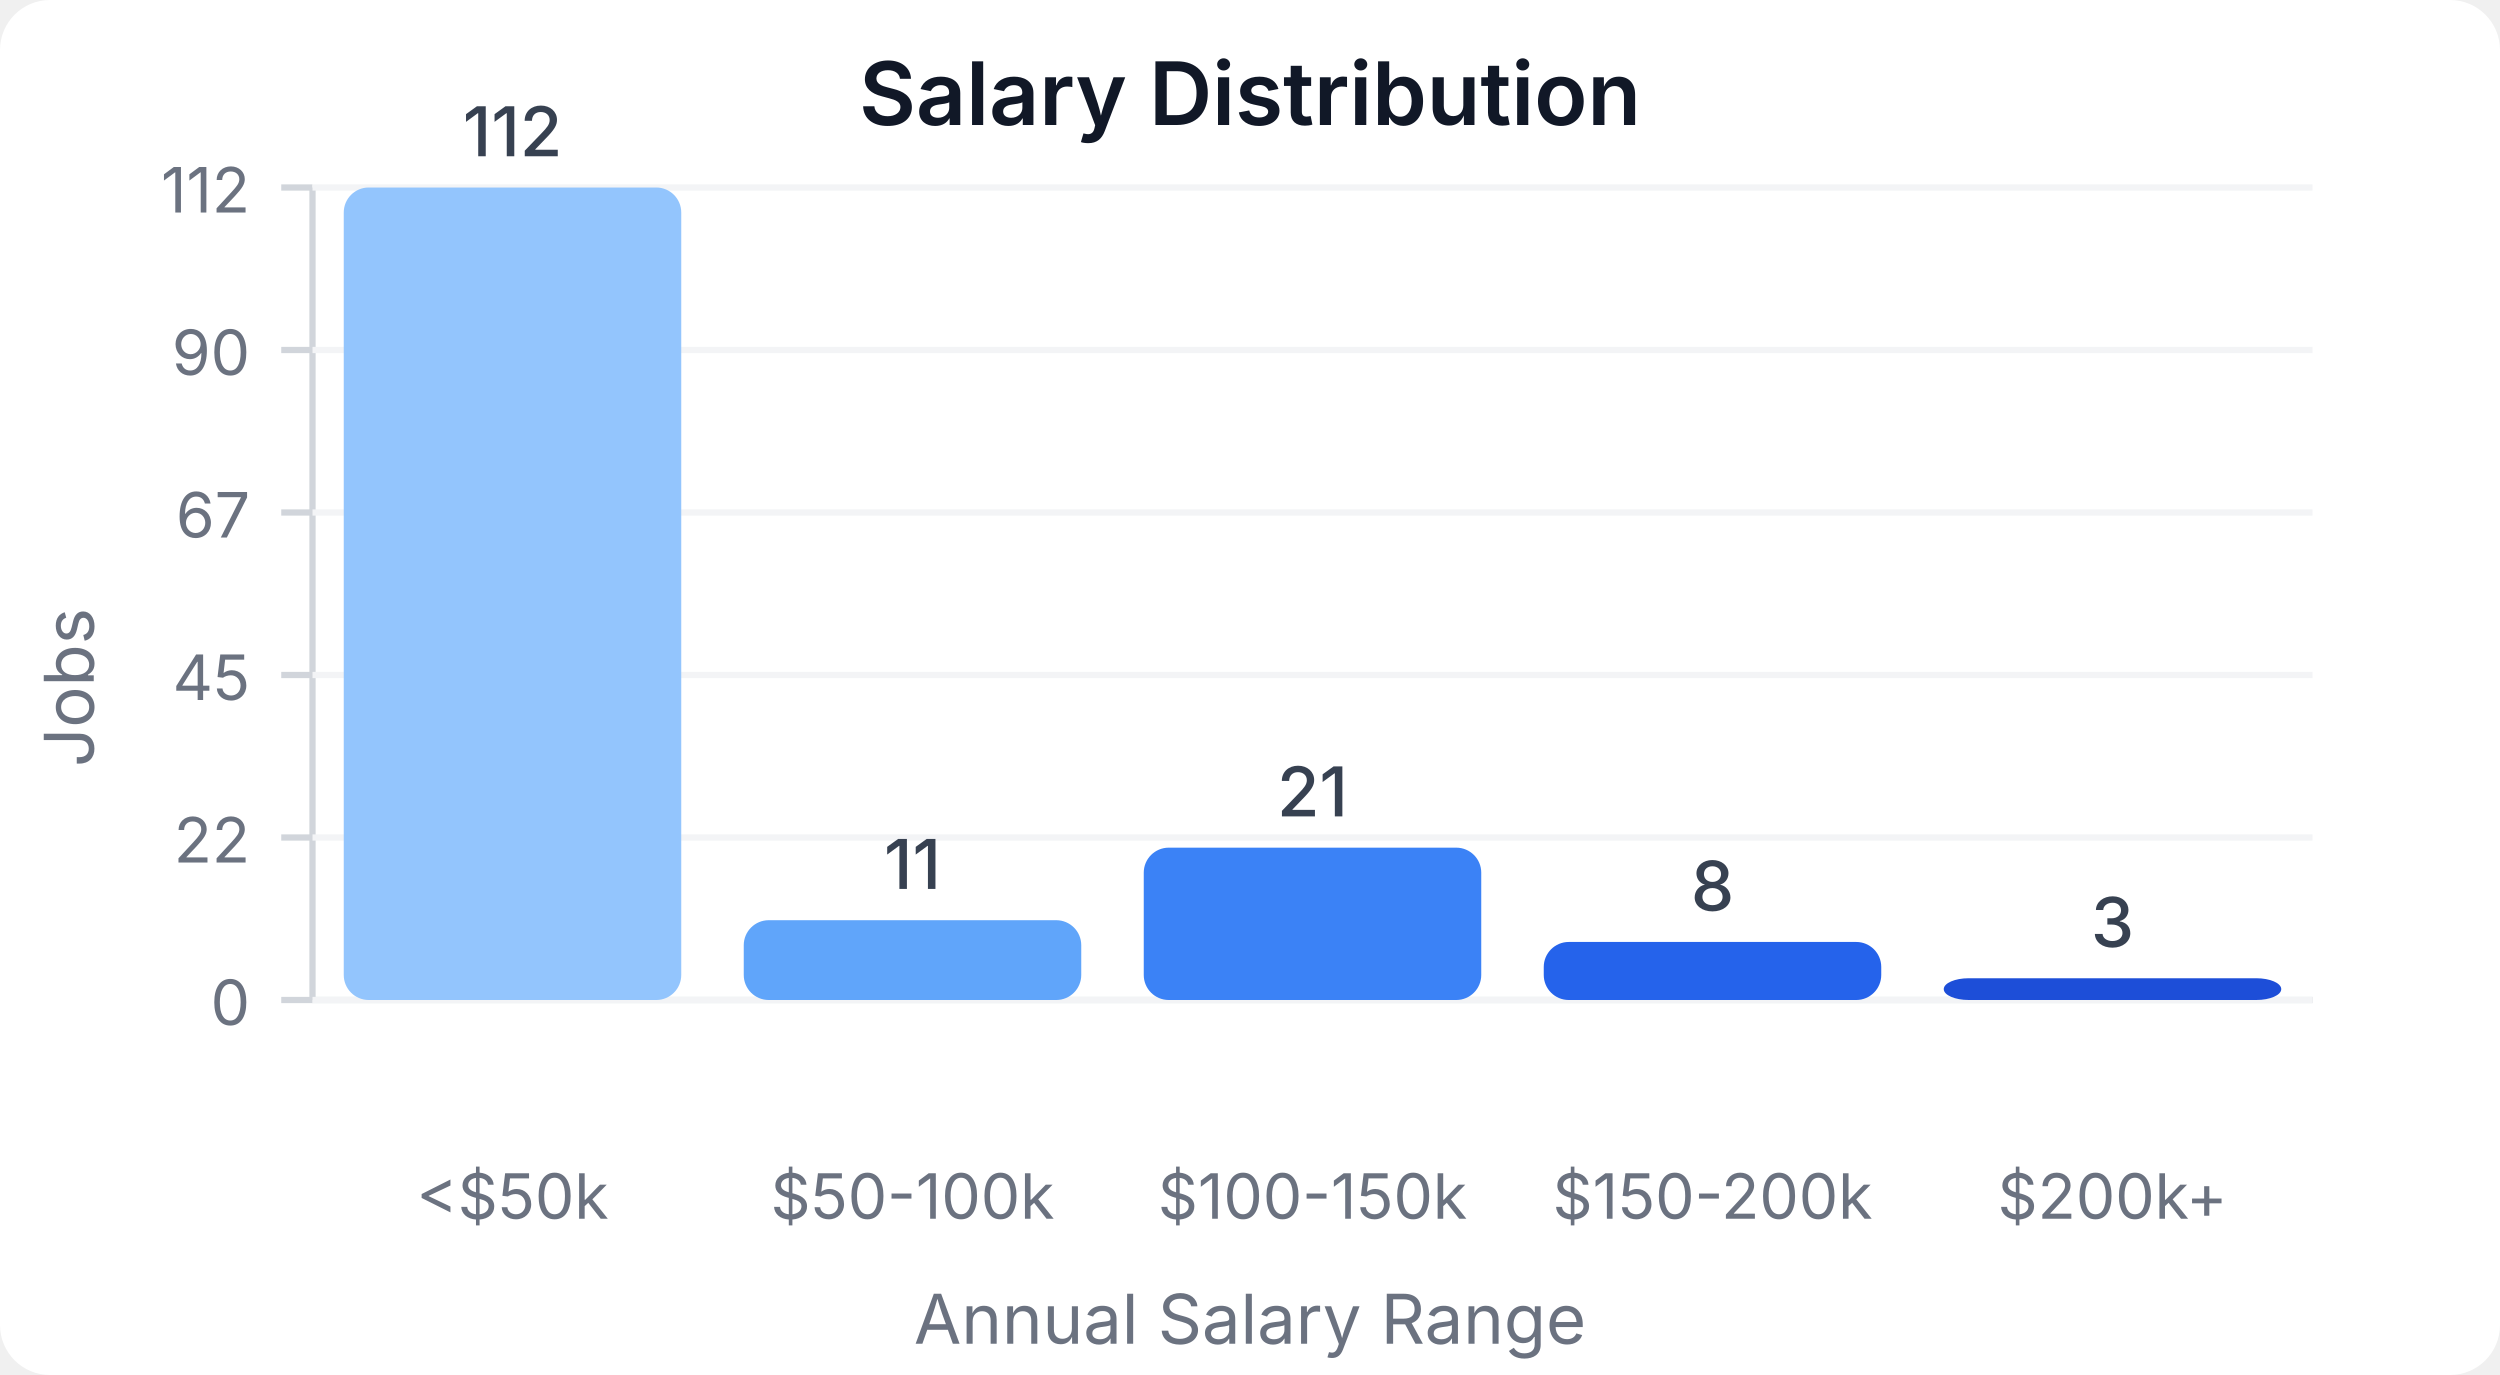
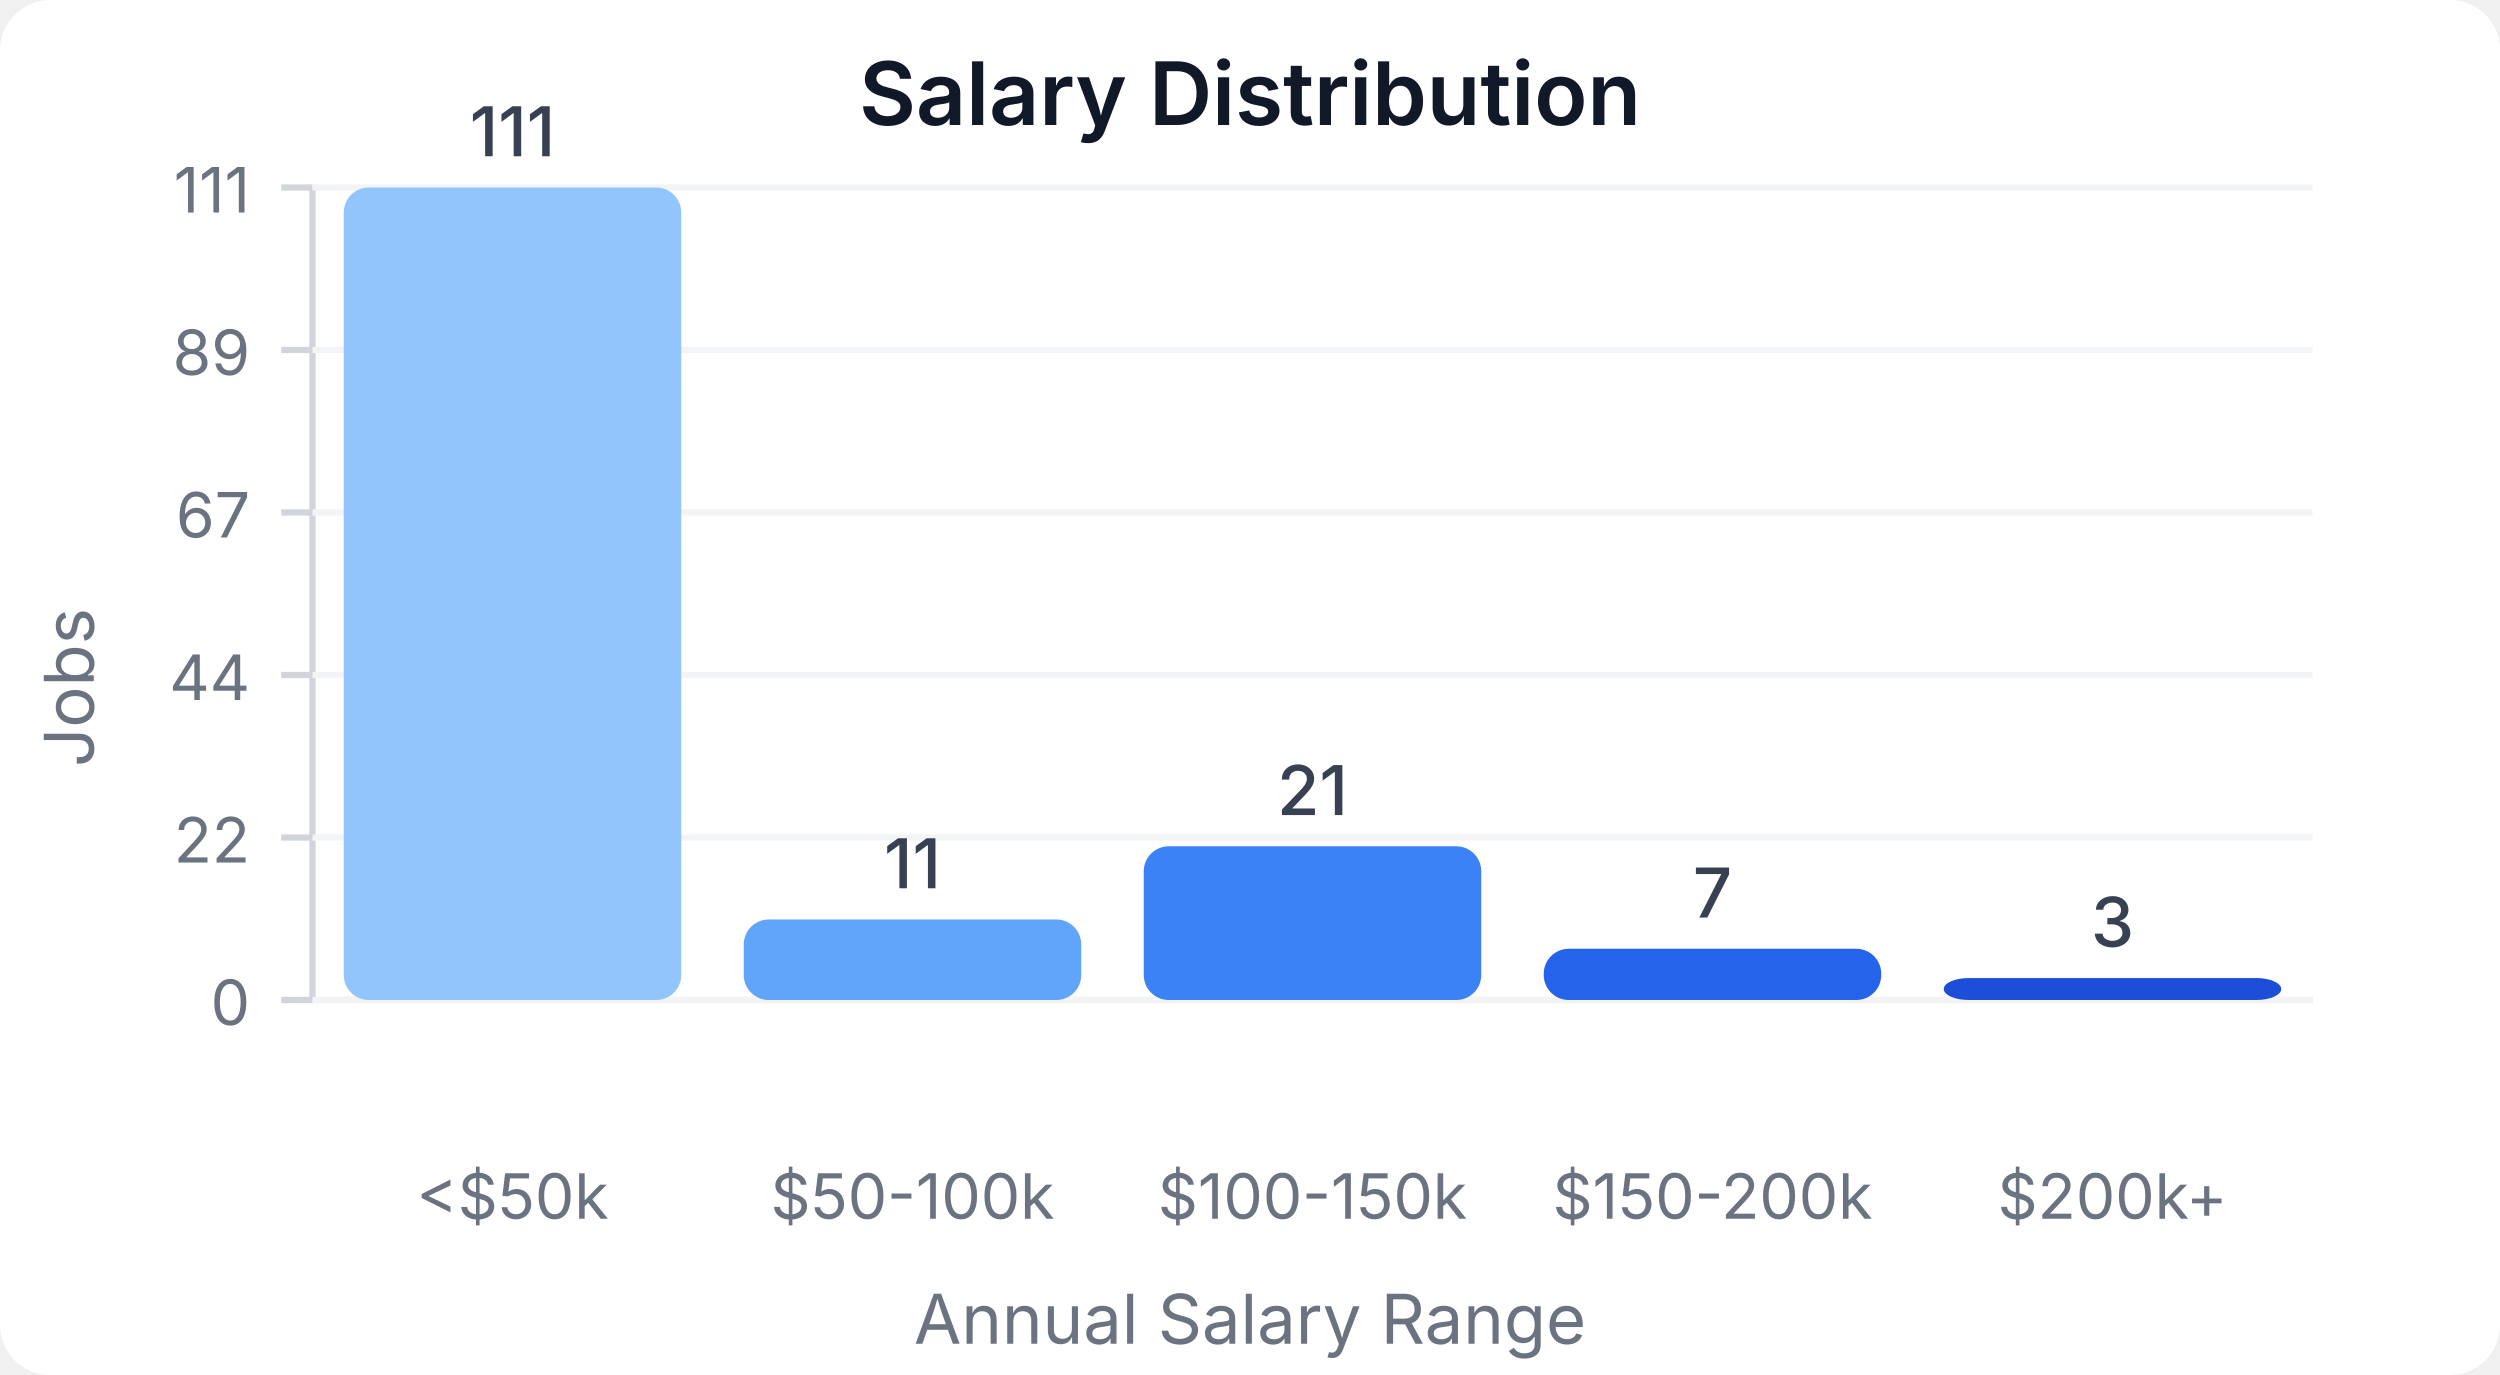
<svg xmlns="http://www.w3.org/2000/svg" width="400" height="220" viewBox="0 0 400 220">
  <style>
    text { font-family: system-ui, -apple-system, sans-serif; }
  </style>
  <rect width="400" height="220" fill="#ffffff" rx="8" />
  <text x="200" y="20" text-anchor="middle" font-size="14" font-weight="600" fill="#111827">Salary Distribution</text>
  <line x1="50" y1="30" x2="50" y2="160" stroke="#d1d5db" stroke-width="1" />
  <line x1="50" y1="160" x2="370" y2="160" stroke="#d1d5db" stroke-width="1" />
  <line x1="45" y1="160" x2="50" y2="160" stroke="#d1d5db" stroke-width="1" />
  <text x="40" y="164" text-anchor="end" font-size="10" fill="#6b7280">0</text>
  <line x1="50" y1="160" x2="370" y2="160" stroke="#f3f4f6" stroke-width="1" />
  <line x1="45" y1="134" x2="50" y2="134" stroke="#d1d5db" stroke-width="1" />
  <text x="40" y="138" text-anchor="end" font-size="10" fill="#6b7280">22</text>
  <line x1="50" y1="134" x2="370" y2="134" stroke="#f3f4f6" stroke-width="1" />
  <line x1="45" y1="108" x2="50" y2="108" stroke="#d1d5db" stroke-width="1" />
-   <text x="40" y="112" text-anchor="end" font-size="10" fill="#6b7280">45</text>
+   <text x="40" y="112" text-anchor="end" font-size="10" fill="#6b7280">44</text>
  <line x1="50" y1="108" x2="370" y2="108" stroke="#f3f4f6" stroke-width="1" />
  <line x1="45" y1="82" x2="50" y2="82" stroke="#d1d5db" stroke-width="1" />
  <text x="40" y="86" text-anchor="end" font-size="10" fill="#6b7280">67</text>
  <line x1="50" y1="82" x2="370" y2="82" stroke="#f3f4f6" stroke-width="1" />
  <line x1="45" y1="56" x2="50" y2="56" stroke="#d1d5db" stroke-width="1" />
-   <text x="40" y="60" text-anchor="end" font-size="10" fill="#6b7280">90</text>
+   <text x="40" y="60" text-anchor="end" font-size="10" fill="#6b7280">89</text>
  <line x1="50" y1="56" x2="370" y2="56" stroke="#f3f4f6" stroke-width="1" />
  <line x1="45" y1="30" x2="50" y2="30" stroke="#d1d5db" stroke-width="1" />
-   <text x="40" y="34" text-anchor="end" font-size="10" fill="#6b7280">112</text>
+   <text x="40" y="34" text-anchor="end" font-size="10" fill="#6b7280">111</text>
  <line x1="50" y1="30" x2="370" y2="30" stroke="#f3f4f6" stroke-width="1" />
  <rect x="55" y="30" width="54" height="130" fill="#93c5fd" rx="4" />
-   <text x="82" y="25" text-anchor="middle" font-size="11" fill="#374151" font-weight="500">112</text>
+   <text x="82" y="25" text-anchor="middle" font-size="11" fill="#374151" font-weight="500">111</text>
  <text x="82" y="195" text-anchor="middle" font-size="10" fill="#6b7280">&lt;$50k</text>
-   <rect x="119" y="147.232" width="54" height="12.768" fill="#60a5fa" rx="4" />
-   <text x="146" y="142.232" text-anchor="middle" font-size="11" fill="#374151" font-weight="500">11</text>
+   <rect x="119" y="147.117" width="54" height="12.883" fill="#60a5fa" rx="4" />
+   <text x="146" y="142.117" text-anchor="middle" font-size="11" fill="#374151" font-weight="500">11</text>
  <text x="146" y="195" text-anchor="middle" font-size="10" fill="#6b7280">$50-100k</text>
-   <rect x="183" y="135.625" width="54" height="24.375" fill="#3b82f6" rx="4" />
-   <text x="210" y="130.625" text-anchor="middle" font-size="11" fill="#374151" font-weight="500">21</text>
+   <rect x="183" y="135.405" width="54" height="24.595" fill="#3b82f6" rx="4" />
+   <text x="210" y="130.405" text-anchor="middle" font-size="11" fill="#374151" font-weight="500">21</text>
  <text x="210" y="195" text-anchor="middle" font-size="10" fill="#6b7280">$100-150k</text>
-   <rect x="247" y="150.714" width="54" height="9.286" fill="#2563eb" rx="4" />
-   <text x="274" y="145.714" text-anchor="middle" font-size="11" fill="#374151" font-weight="500">8</text>
+   <rect x="247" y="151.802" width="54" height="8.198" fill="#2563eb" rx="4" />
+   <text x="274" y="146.802" text-anchor="middle" font-size="11" fill="#374151" font-weight="500">7</text>
  <text x="274" y="195" text-anchor="middle" font-size="10" fill="#6b7280">$150-200k</text>
-   <rect x="311" y="156.518" width="54" height="3.482" fill="#1d4ed8" rx="4" />
-   <text x="338" y="151.518" text-anchor="middle" font-size="11" fill="#374151" font-weight="500">3</text>
+   <rect x="311" y="156.486" width="54" height="3.514" fill="#1d4ed8" rx="4" />
+   <text x="338" y="151.486" text-anchor="middle" font-size="11" fill="#374151" font-weight="500">3</text>
  <text x="338" y="195" text-anchor="middle" font-size="10" fill="#6b7280">$200k+</text>
  <text x="15" y="110" text-anchor="middle" font-size="11" fill="#6b7280" transform="rotate(-90, 15, 110)">Jobs</text>
  <text x="200" y="215" text-anchor="middle" font-size="11" fill="#6b7280">Annual Salary Range</text>
</svg>
